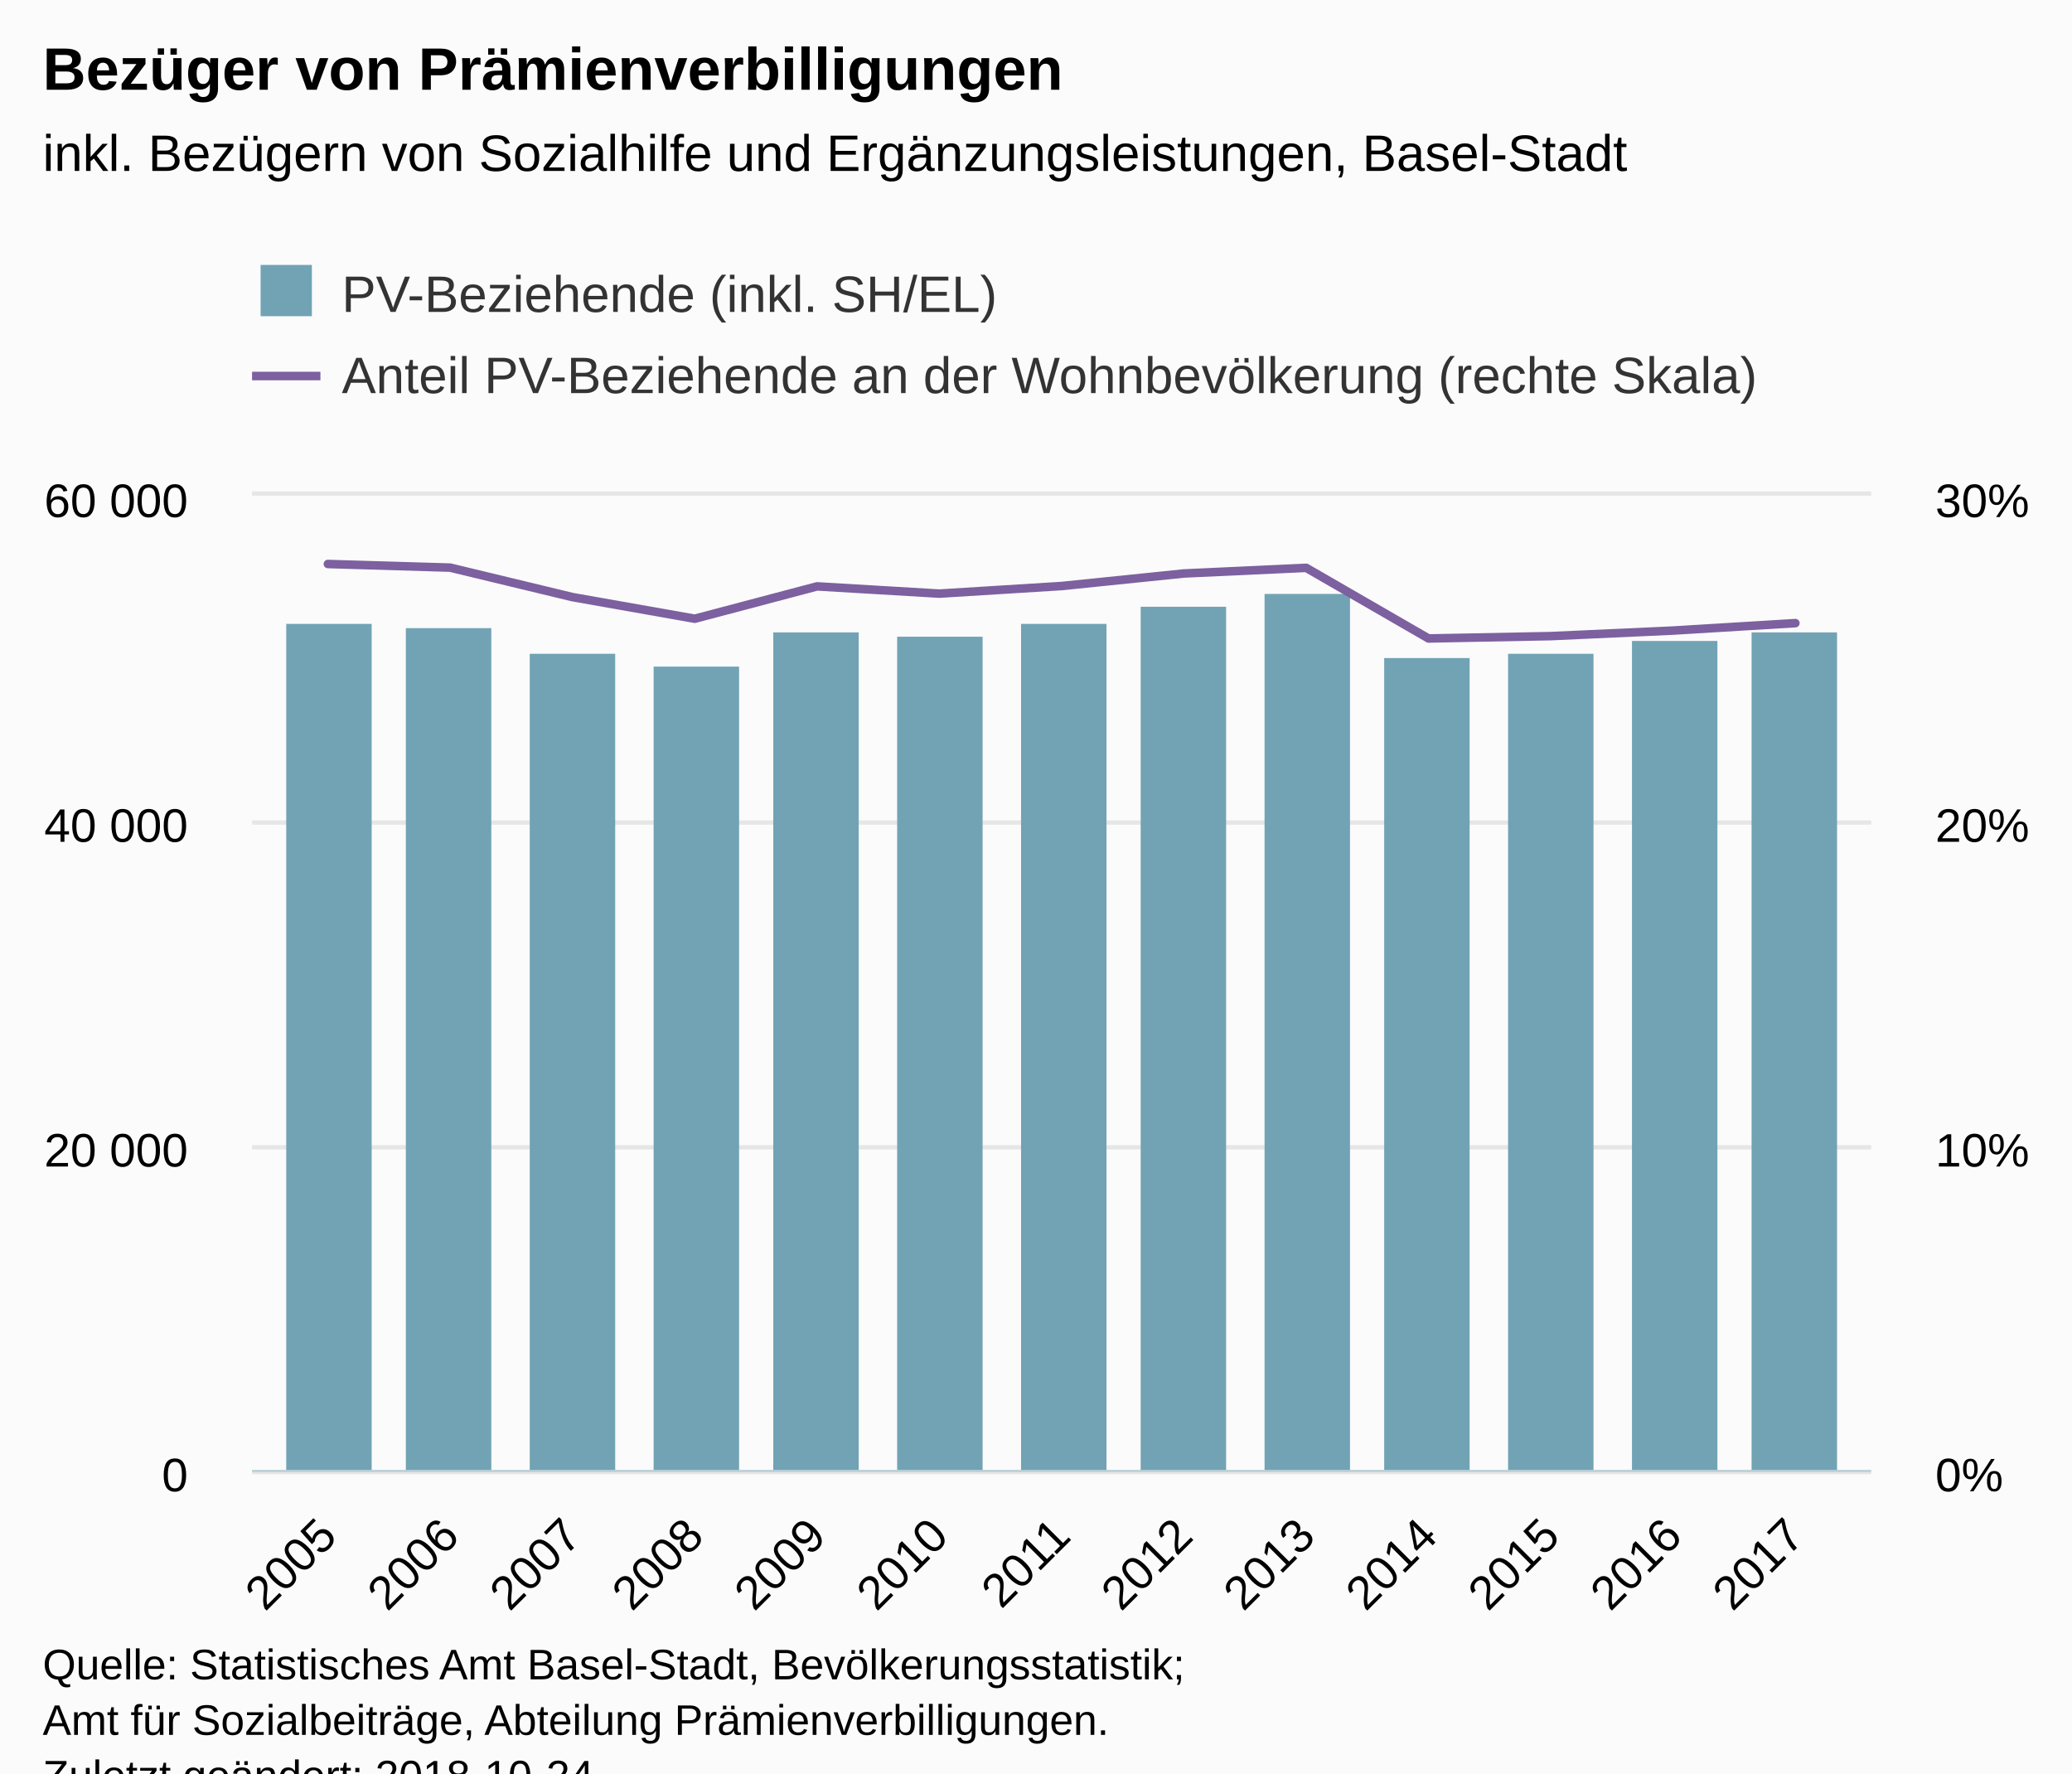
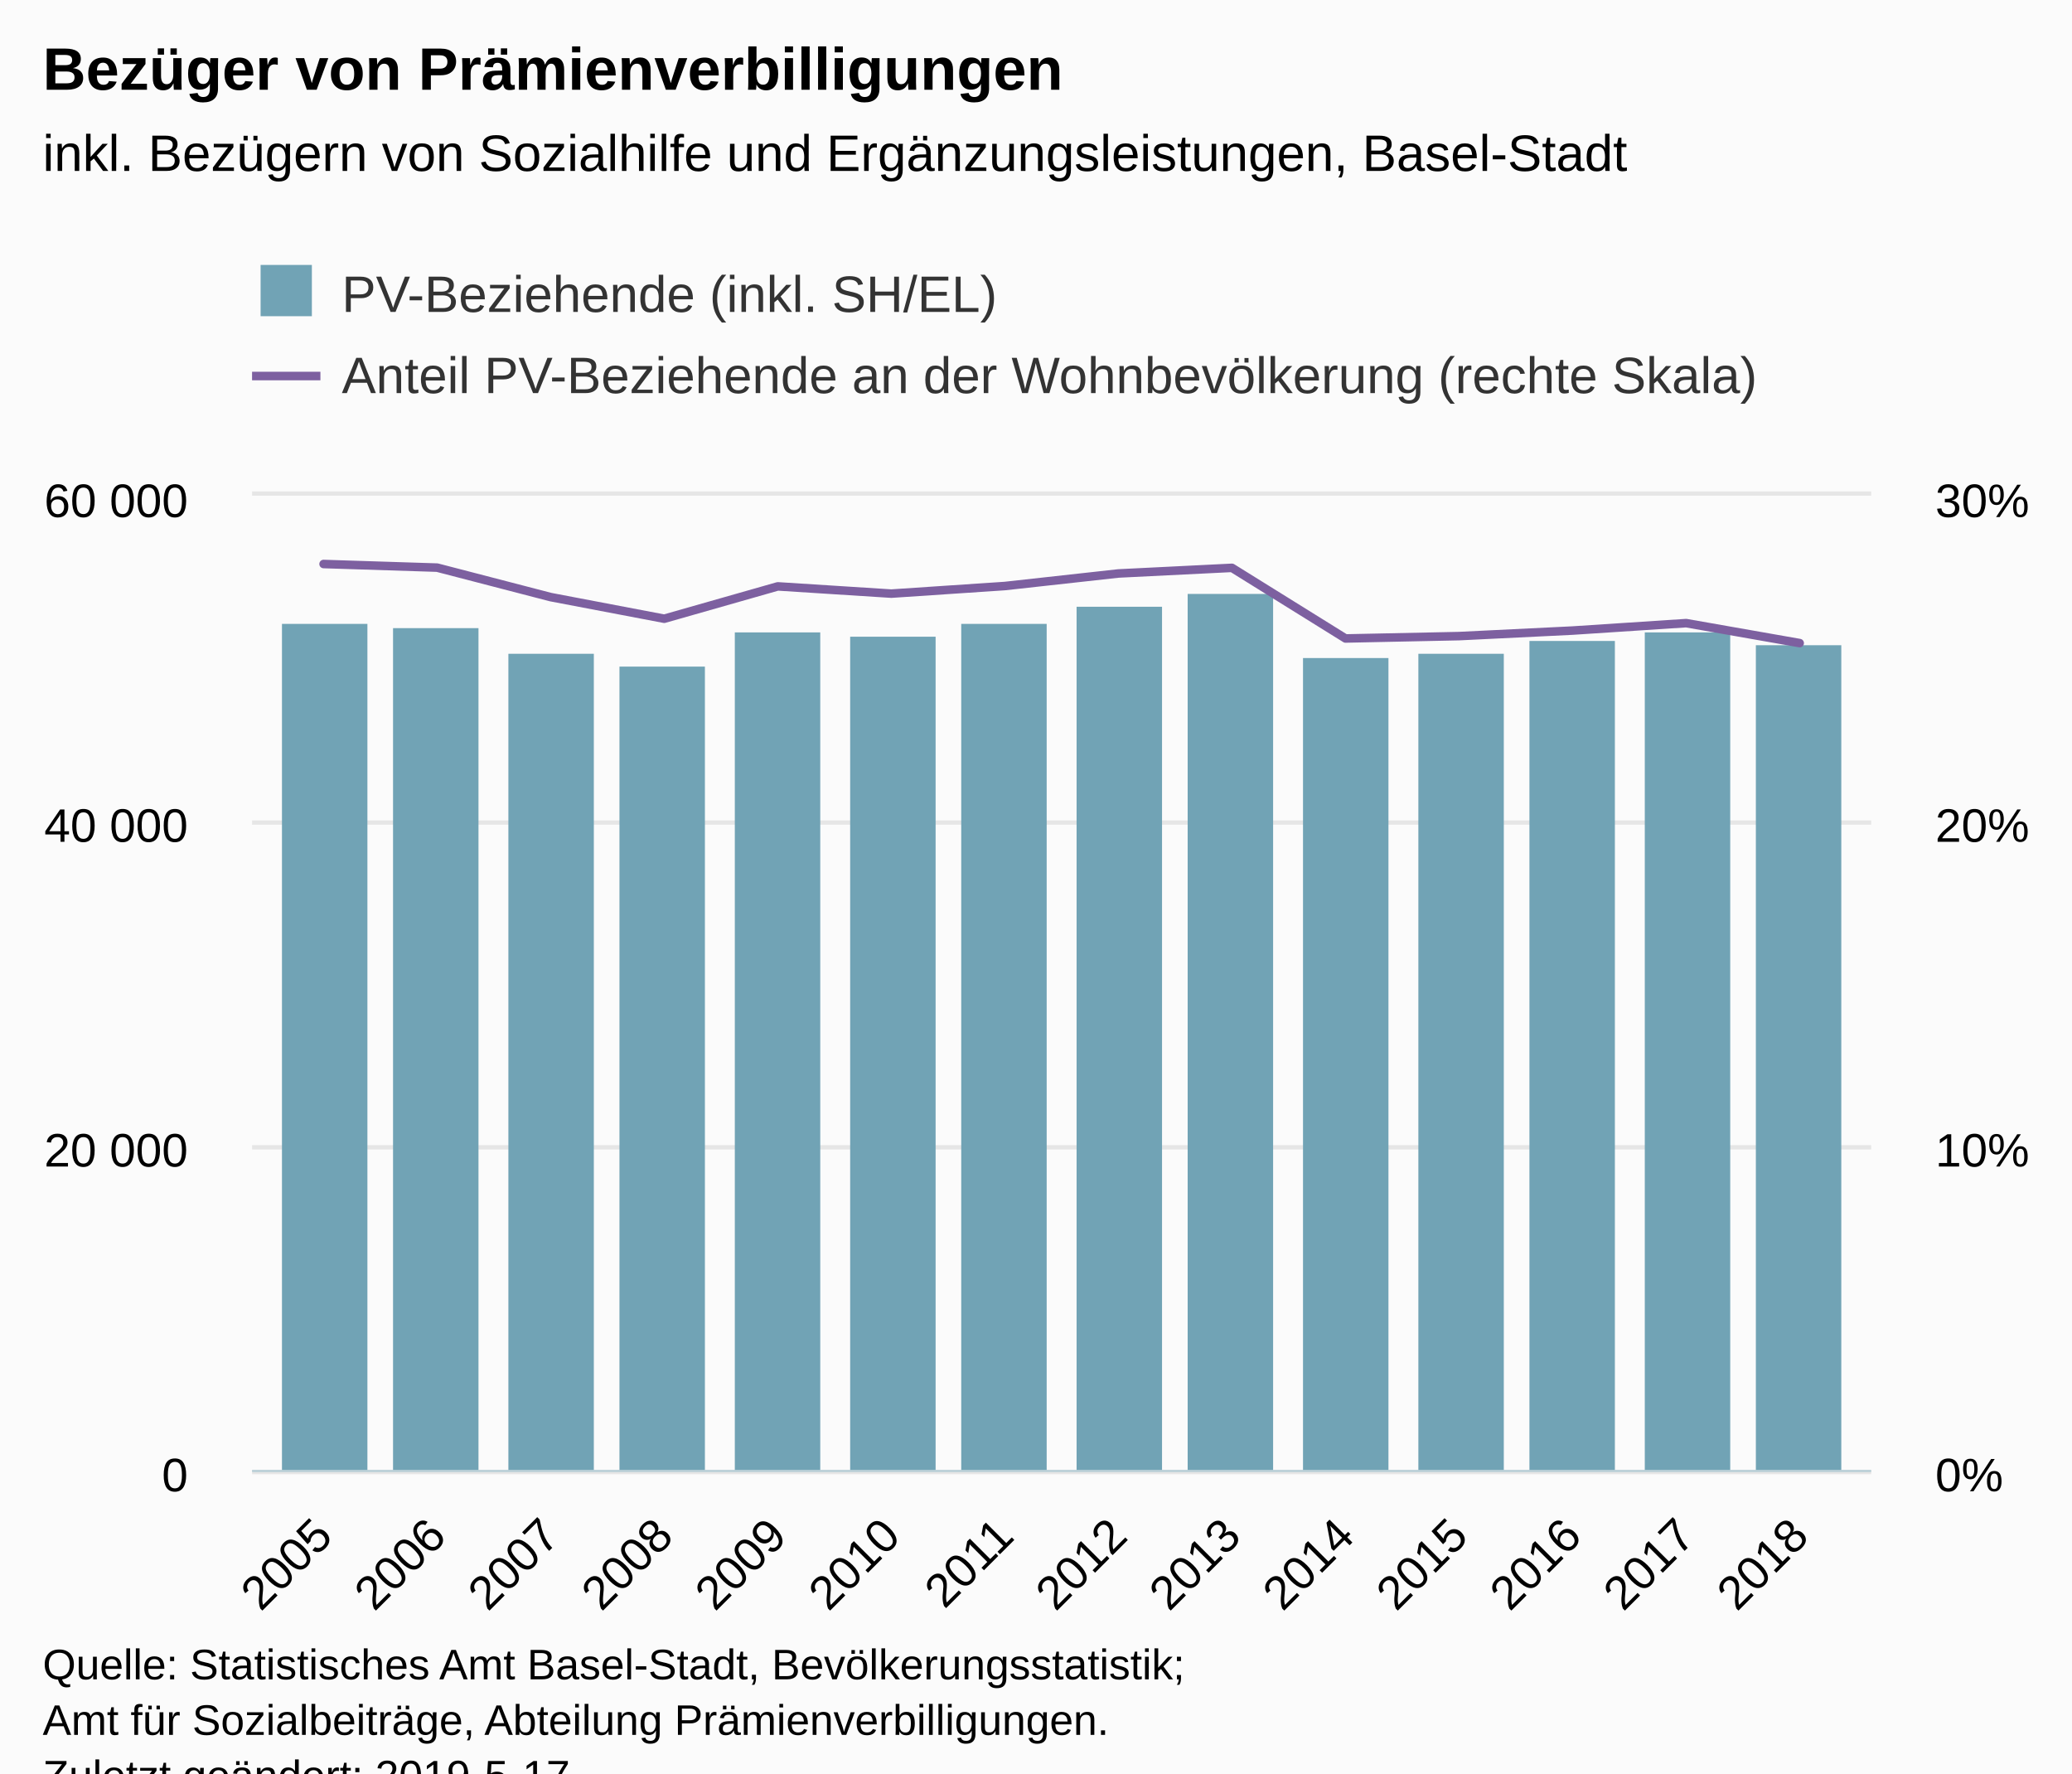
<svg xmlns="http://www.w3.org/2000/svg" version="1.1" class="highcharts-root" style="font-family:Arial;font-size:12px;" viewBox="0 0 485 415">
  <defs>
-     <clipPath id="highcharts-gfmm0ud-8">
+     <clipPath id="highcharts-cz7hx5o-8">
      <rect x="0" y="0" width="379" height="228" fill="none" />
    </clipPath>
-     <clipPath id="highcharts-gfmm0ud-9">
+     <clipPath id="highcharts-cz7hx5o-9">
      <rect x="0" y="0" width="379" height="228" fill="none" />
    </clipPath>
-     <clipPath id="highcharts-gfmm0ud-10">
+     <clipPath id="highcharts-cz7hx5o-10">
      <rect x="0" y="0" width="379" height="228" fill="none" />
    </clipPath>
  </defs>
  <rect fill="#fbfbfb" class="highcharts-background" x="0" y="0" width="485" height="428" rx="0" ry="0" />
  <rect fill="none" class="highcharts-plot-background" x="59" y="116" width="379" height="228" />
  <g class="highcharts-pane-group" data-z-index="0" />
  <g class="highcharts-grid highcharts-xaxis-grid " data-z-index="1">
-     <path fill="none" data-z-index="1" class="highcharts-grid-line" d="M 76.5 116 L 76.5 344" opacity="1" />
-     <path fill="none" data-z-index="1" class="highcharts-grid-line" d="M 104.5 116 L 104.5 344" opacity="1" />
-     <path fill="none" data-z-index="1" class="highcharts-grid-line" d="M 133.5 116 L 133.5 344" opacity="1" />
-     <path fill="none" data-z-index="1" class="highcharts-grid-line" d="M 162.5 116 L 162.5 344" opacity="1" />
-     <path fill="none" data-z-index="1" class="highcharts-grid-line" d="M 190.5 116 L 190.5 344" opacity="1" />
-     <path fill="none" data-z-index="1" class="highcharts-grid-line" d="M 219.5 116 L 219.5 344" opacity="1" />
-     <path fill="none" data-z-index="1" class="highcharts-grid-line" d="M 248.5 116 L 248.5 344" opacity="1" />
-     <path fill="none" data-z-index="1" class="highcharts-grid-line" d="M 276.5 116 L 276.5 344" opacity="1" />
-     <path fill="none" data-z-index="1" class="highcharts-grid-line" d="M 305.5 116 L 305.5 344" opacity="1" />
-     <path fill="none" data-z-index="1" class="highcharts-grid-line" d="M 333.5 116 L 333.5 344" opacity="1" />
-     <path fill="none" data-z-index="1" class="highcharts-grid-line" d="M 362.5 116 L 362.5 344" opacity="1" />
-     <path fill="none" data-z-index="1" class="highcharts-grid-line" d="M 391.5 116 L 391.5 344" opacity="1" />
-     <path fill="none" data-z-index="1" class="highcharts-grid-line" d="M 419.5 116 L 419.5 344" opacity="1" />
+     <path fill="none" data-z-index="1" class="highcharts-grid-line" d="M 75.5 116 L 75.5 344" opacity="1" />
+     <path fill="none" data-z-index="1" class="highcharts-grid-line" d="M 101.5 116 L 101.5 344" opacity="1" />
+     <path fill="none" data-z-index="1" class="highcharts-grid-line" d="M 128.5 116 L 128.5 344" opacity="1" />
+     <path fill="none" data-z-index="1" class="highcharts-grid-line" d="M 154.5 116 L 154.5 344" opacity="1" />
+     <path fill="none" data-z-index="1" class="highcharts-grid-line" d="M 181.5 116 L 181.5 344" opacity="1" />
+     <path fill="none" data-z-index="1" class="highcharts-grid-line" d="M 208.5 116 L 208.5 344" opacity="1" />
+     <path fill="none" data-z-index="1" class="highcharts-grid-line" d="M 234.5 116 L 234.5 344" opacity="1" />
+     <path fill="none" data-z-index="1" class="highcharts-grid-line" d="M 261.5 116 L 261.5 344" opacity="1" />
+     <path fill="none" data-z-index="1" class="highcharts-grid-line" d="M 287.5 116 L 287.5 344" opacity="1" />
+     <path fill="none" data-z-index="1" class="highcharts-grid-line" d="M 314.5 116 L 314.5 344" opacity="1" />
+     <path fill="none" data-z-index="1" class="highcharts-grid-line" d="M 341.5 116 L 341.5 344" opacity="1" />
+     <path fill="none" data-z-index="1" class="highcharts-grid-line" d="M 367.5 116 L 367.5 344" opacity="1" />
+     <path fill="none" data-z-index="1" class="highcharts-grid-line" d="M 394.5 116 L 394.5 344" opacity="1" />
+     <path fill="none" data-z-index="1" class="highcharts-grid-line" d="M 420.5 116 L 420.5 344" opacity="1" />
  </g>
  <g class="highcharts-grid highcharts-yaxis-grid " data-z-index="1">
    <path fill="none" stroke="#e6e6e6" stroke-width="1" data-z-index="1" class="highcharts-grid-line" d="M 59 344.5 L 438 344.5" opacity="1" />
    <path fill="none" stroke="#e6e6e6" stroke-width="1" data-z-index="1" class="highcharts-grid-line" d="M 59 268.5 L 438 268.5" opacity="1" />
    <path fill="none" stroke="#e6e6e6" stroke-width="1" data-z-index="1" class="highcharts-grid-line" d="M 59 192.5 L 438 192.5" opacity="1" />
    <path fill="none" stroke="#e6e6e6" stroke-width="1" data-z-index="1" class="highcharts-grid-line" d="M 59 115.5 L 438 115.5" opacity="1" />
  </g>
  <g class="highcharts-grid highcharts-yaxis-grid " data-z-index="1">
    <path fill="none" data-z-index="1" class="highcharts-grid-line" d="M 59 344.5 L 438 344.5" opacity="1" />
    <path fill="none" data-z-index="1" class="highcharts-grid-line" d="M 59 268.5 L 438 268.5" opacity="1" />
    <path fill="none" data-z-index="1" class="highcharts-grid-line" d="M 59 192.5 L 438 192.5" opacity="1" />
    <path fill="none" data-z-index="1" class="highcharts-grid-line" d="M 59 116.5 L 438 116.5" opacity="1" />
  </g>
  <rect fill="none" class="highcharts-plot-border" data-z-index="1" x="59" y="116" width="379" height="228" />
  <g class="highcharts-axis highcharts-xaxis " data-z-index="2">
    <path fill="none" class="highcharts-axis-line" stroke="#B9CFD7" stroke-width="0.5" data-z-index="7" d="M 59 344.25 L 438 344.25" />
  </g>
  <g class="highcharts-axis highcharts-yaxis " data-z-index="2">
    <path fill="none" class="highcharts-axis-line" data-z-index="7" d="M 59 116 L 59 344" />
  </g>
  <g class="highcharts-axis highcharts-yaxis " data-z-index="2">
    <path fill="none" class="highcharts-axis-line" data-z-index="7" d="M 438 116 L 438 344" />
  </g>
  <g class="highcharts-series-group" data-z-index="3">
-     <g data-z-index="0.1" class="highcharts-series highcharts-series-0 highcharts-column-series " transform="translate(59,116) scale(1 1)" clip-path="url(#highcharts-gfmm0ud-9)">
-       <rect x="8" y="30" width="20" height="199" fill="#71a3b5" class="highcharts-point" />
-       <rect x="36" y="31" width="20" height="198" fill="#71a3b5" class="highcharts-point" />
-       <rect x="65" y="37" width="20" height="192" fill="#71a3b5" class="highcharts-point" />
-       <rect x="94" y="40" width="20" height="189" fill="#71a3b5" class="highcharts-point" />
-       <rect x="122" y="32" width="20" height="197" fill="#71a3b5" class="highcharts-point" />
-       <rect x="151" y="33" width="20" height="196" fill="#71a3b5" class="highcharts-point" />
-       <rect x="180" y="30" width="20" height="199" fill="#71a3b5" class="highcharts-point" />
-       <rect x="208" y="26" width="20" height="203" fill="#71a3b5" class="highcharts-point" />
-       <rect x="237" y="23" width="20" height="206" fill="#71a3b5" class="highcharts-point" />
-       <rect x="265" y="38" width="20" height="191" fill="#71a3b5" class="highcharts-point" />
-       <rect x="294" y="37" width="20" height="192" fill="#71a3b5" class="highcharts-point" />
-       <rect x="323" y="34" width="20" height="195" fill="#71a3b5" class="highcharts-point" />
-       <rect x="351" y="32" width="20" height="197" fill="#71a3b5" class="highcharts-point" />
+     <g data-z-index="0.1" class="highcharts-series highcharts-series-0 highcharts-column-series " transform="translate(59,116) scale(1 1)" clip-path="url(#highcharts-cz7hx5o-9)">
+       <rect x="7" y="30" width="20" height="199" fill="#71a3b5" class="highcharts-point" />
+       <rect x="33" y="31" width="20" height="198" fill="#71a3b5" class="highcharts-point" />
+       <rect x="60" y="37" width="20" height="192" fill="#71a3b5" class="highcharts-point" />
+       <rect x="86" y="40" width="20" height="189" fill="#71a3b5" class="highcharts-point" />
+       <rect x="113" y="32" width="20" height="197" fill="#71a3b5" class="highcharts-point" />
+       <rect x="140" y="33" width="20" height="196" fill="#71a3b5" class="highcharts-point" />
+       <rect x="166" y="30" width="20" height="199" fill="#71a3b5" class="highcharts-point" />
+       <rect x="193" y="26" width="20" height="203" fill="#71a3b5" class="highcharts-point" />
+       <rect x="219" y="23" width="20" height="206" fill="#71a3b5" class="highcharts-point" />
+       <rect x="246" y="38" width="20" height="191" fill="#71a3b5" class="highcharts-point" />
+       <rect x="273" y="37" width="20" height="192" fill="#71a3b5" class="highcharts-point" />
+       <rect x="299" y="34" width="20" height="195" fill="#71a3b5" class="highcharts-point" />
+       <rect x="326" y="32" width="20" height="197" fill="#71a3b5" class="highcharts-point" />
+       <rect x="352" y="35" width="20" height="194" fill="#71a3b5" class="highcharts-point" />
    </g>
    <g data-z-index="0.1" class="highcharts-markers highcharts-series-0 highcharts-column-series " transform="translate(59,116) scale(1 1)" clip-path="none" />
-     <g data-z-index="0.1" class="highcharts-series highcharts-series-1 highcharts-line-series " transform="translate(59,116) scale(1 1)" clip-path="url(#highcharts-gfmm0ud-10)">
-       <path fill="none" d="M 17.748 15.991 L 46.373 16.838 L 74.998 23.738 L 103.624 28.798 L 132.249 21.227 L 160.875 22.922 L 189.5 21.144 L 218.125 18.207 L 246.751 16.89 L 275.376 33.419 L 304.002 32.867 L 332.627 31.568 L 361.252 29.827" class="highcharts-graph" data-z-index="1" stroke="#7d60a0" stroke-width="2" stroke-linejoin="round" stroke-linecap="round" />
+     <g data-z-index="0.1" class="highcharts-series highcharts-series-1 highcharts-line-series " transform="translate(59,116) scale(1 1)" clip-path="url(#highcharts-cz7hx5o-10)">
+       <path fill="none" d="M 16.744 15.991 L 43.322 16.838 L 69.9 23.738 L 96.478 28.798 L 123.055 21.227 L 149.633 22.922 L 176.211 21.144 L 202.789 18.207 L 229.367 16.89 L 255.945 33.419 L 282.522 32.867 L 309.1 31.568 L 335.678 29.827 L 362.256 34.501" class="highcharts-graph" data-z-index="1" stroke="#7d60a0" stroke-width="2" stroke-linejoin="round" stroke-linecap="round" />
    </g>
    <g data-z-index="0.1" class="highcharts-markers highcharts-series-1 highcharts-line-series " transform="translate(59,116) scale(1 1)" clip-path="none" />
  </g>
  <text x="10" text-anchor="start" class="highcharts-title" data-z-index="4" style="color:#000000;font-size:14px;font-weight:bold;fill:#000000;" y="21">
    <tspan>Bezüger von Prämienverbilligungen</tspan>
  </text>
  <text x="10" text-anchor="start" class="highcharts-subtitle" data-z-index="4" style="color:#000000;font-size:12px;font-weight:normal;font-family:Arial;fill:#000000;" y="40">
    <tspan>inkl. Bezügern von Sozialhilfe und Ergänzungsleistungen, Basel-Stadt</tspan>
  </text>
  <g class="highcharts-legend" data-z-index="7" transform="translate(51,55)">
    <rect fill="none" class="highcharts-legend-box" rx="0" ry="0" x="0" y="0" width="368" height="49" visibility="visible" />
    <g data-z-index="1">
      <g>
        <g class="highcharts-legend-item highcharts-column-series highcharts-color-undefined highcharts-series-0" data-z-index="1" transform="translate(8,3)">
          <text x="21" style="color:#333333;font-size:12px;font-weight:normal;cursor:pointer;fill:#333333;" text-anchor="start" data-z-index="2" y="15">
            <tspan>PV-Beziehende (inkl. SH/EL)</tspan>
          </text>
          <rect x="2" y="4" width="12" height="12" fill="#71a3b5" class="highcharts-point" data-z-index="3" />
        </g>
        <g class="highcharts-legend-item highcharts-line-series highcharts-color-undefined highcharts-series-1" data-z-index="1" transform="translate(8,22)">
          <path fill="none" d="M 0 11 L 16 11" class="highcharts-graph" stroke="#7d60a0" stroke-width="2" />
          <text x="21" y="15" style="color:#333333;font-size:12px;font-weight:normal;cursor:pointer;fill:#333333;" text-anchor="start" data-z-index="2">
            <tspan>Anteil PV-Beziehende an der Wohnbevölkerung (rechte Skala)</tspan>
          </text>
        </g>
      </g>
    </g>
  </g>
  <g class="highcharts-axis-labels highcharts-xaxis-labels " data-z-index="7">
-     <text x="79.34" style="color:#000000;cursor:default;font-size:11px;fill:#000000;" text-anchor="end" transform="translate(0,0) rotate(-45 79.34046 360)" y="360" opacity="1">2005</text>
-     <text x="107.966" style="color:#000000;cursor:default;font-size:11px;fill:#000000;" text-anchor="end" transform="translate(0,0) rotate(-45 107.9658 360)" y="360" opacity="1">2006</text>
-     <text x="136.591" style="color:#000000;cursor:default;font-size:11px;fill:#000000;" text-anchor="end" transform="translate(0,0) rotate(-45 136.5912 360)" y="360" opacity="1">2007</text>
-     <text x="165.217" style="color:#000000;cursor:default;font-size:11px;fill:#000000;" text-anchor="end" transform="translate(0,0) rotate(-45 165.2166 360)" y="360" opacity="1">2008</text>
-     <text x="193.842" style="color:#000000;cursor:default;font-size:11px;fill:#000000;" text-anchor="end" transform="translate(0,0) rotate(-45 193.842 360)" y="360" opacity="1">2009</text>
-     <text x="222.467" style="color:#000000;cursor:default;font-size:11px;fill:#000000;" text-anchor="end" transform="translate(0,0) rotate(-45 222.4673 360)" y="360" opacity="1">2010</text>
-     <text x="251.093" style="color:#000000;cursor:default;font-size:11px;fill:#000000;" text-anchor="end" transform="translate(0,0) rotate(-45 251.0927 360)" y="360" opacity="1">2011</text>
-     <text x="279.718" style="color:#000000;cursor:default;font-size:11px;fill:#000000;" text-anchor="end" transform="translate(0,0) rotate(-45 279.7181 360)" y="360" opacity="1">2012</text>
-     <text x="308.343" style="color:#000000;cursor:default;font-size:11px;fill:#000000;" text-anchor="end" transform="translate(0,0) rotate(-45 308.3435 360)" y="360" opacity="1">2013</text>
-     <text x="336.969" style="color:#000000;cursor:default;font-size:11px;fill:#000000;" text-anchor="end" transform="translate(0,0) rotate(-45 336.9689 360)" y="360" opacity="1">2014</text>
-     <text x="365.594" style="color:#000000;cursor:default;font-size:11px;fill:#000000;" text-anchor="end" transform="translate(0,0) rotate(-45 365.5942 360)" y="360" opacity="1">2015</text>
-     <text x="394.22" style="color:#000000;cursor:default;font-size:11px;fill:#000000;" text-anchor="end" transform="translate(0,0) rotate(-45 394.2196 360)" y="360" opacity="1">2016</text>
-     <text x="422.845" style="color:#000000;cursor:default;font-size:11px;fill:#000000;" text-anchor="end" transform="translate(0,0) rotate(-45 422.845 360)" y="360" opacity="1">2017</text>
+     <text x="78.337" style="color:#000000;cursor:default;font-size:11px;fill:#000000;" text-anchor="end" transform="translate(0,0) rotate(-45 78.33676 360)" y="360" opacity="1">2005</text>
+     <text x="104.915" style="color:#000000;cursor:default;font-size:11px;fill:#000000;" text-anchor="end" transform="translate(0,0) rotate(-45 104.9146 360)" y="360" opacity="1">2006</text>
+     <text x="131.492" style="color:#000000;cursor:default;font-size:11px;fill:#000000;" text-anchor="end" transform="translate(0,0) rotate(-45 131.4924 360)" y="360" opacity="1">2007</text>
+     <text x="158.07" style="color:#000000;cursor:default;font-size:11px;fill:#000000;" text-anchor="end" transform="translate(0,0) rotate(-45 158.0703 360)" y="360" opacity="1">2008</text>
+     <text x="184.648" style="color:#000000;cursor:default;font-size:11px;fill:#000000;" text-anchor="end" transform="translate(0,0) rotate(-45 184.6481 360)" y="360" opacity="1">2009</text>
+     <text x="211.226" style="color:#000000;cursor:default;font-size:11px;fill:#000000;" text-anchor="end" transform="translate(0,0) rotate(-45 211.226 360)" y="360" opacity="1">2010</text>
+     <text x="237.804" style="color:#000000;cursor:default;font-size:11px;fill:#000000;" text-anchor="end" transform="translate(0,0) rotate(-45 237.8038 360)" y="360" opacity="1">2011</text>
+     <text x="264.382" style="color:#000000;cursor:default;font-size:11px;fill:#000000;" text-anchor="end" transform="translate(0,0) rotate(-45 264.3816 360)" y="360" opacity="1">2012</text>
+     <text x="290.959" style="color:#000000;cursor:default;font-size:11px;fill:#000000;" text-anchor="end" transform="translate(0,0) rotate(-45 290.9595 360)" y="360" opacity="1">2013</text>
+     <text x="317.537" style="color:#000000;cursor:default;font-size:11px;fill:#000000;" text-anchor="end" transform="translate(0,0) rotate(-45 317.5373 360)" y="360" opacity="1">2014</text>
+     <text x="344.115" style="color:#000000;cursor:default;font-size:11px;fill:#000000;" text-anchor="end" transform="translate(0,0) rotate(-45 344.1152 360)" y="360" opacity="1">2015</text>
+     <text x="370.693" style="color:#000000;cursor:default;font-size:11px;fill:#000000;" text-anchor="end" transform="translate(0,0) rotate(-45 370.693 360)" y="360" opacity="1">2016</text>
+     <text x="397.271" style="color:#000000;cursor:default;font-size:11px;fill:#000000;" text-anchor="end" transform="translate(0,0) rotate(-45 397.2708 360)" y="360" opacity="1">2017</text>
+     <text x="423.849" style="color:#000000;cursor:default;font-size:11px;fill:#000000;" text-anchor="end" transform="translate(0,0) rotate(-45 423.8487 360)" y="360" opacity="1">2018</text>
  </g>
  <g class="highcharts-axis-labels highcharts-yaxis-labels " data-z-index="7">
    <text x="44" style="color:#000000;cursor:default;font-size:11px;fill:#000000;" text-anchor="end" transform="translate(0,0)" y="349" opacity="1">0</text>
    <text x="44" style="color:#000000;cursor:default;font-size:11px;fill:#000000;" text-anchor="end" transform="translate(0,0)" y="273" opacity="1">
      <tspan>20 000</tspan>
    </text>
    <text x="44" style="color:#000000;cursor:default;font-size:11px;fill:#000000;" text-anchor="end" transform="translate(0,0)" y="197" opacity="1">
      <tspan>40 000</tspan>
    </text>
    <text x="44" style="color:#000000;cursor:default;font-size:11px;fill:#000000;" text-anchor="end" transform="translate(0,0)" y="121" opacity="1">
      <tspan>60 000</tspan>
    </text>
  </g>
  <g class="highcharts-axis-labels highcharts-yaxis-labels " data-z-index="7">
    <text x="453" style="color:#000000;cursor:default;font-size:11px;fill:#000000;" text-anchor="start" transform="translate(0,0)" y="349" opacity="1">0%</text>
    <text x="453" style="color:#000000;cursor:default;font-size:11px;fill:#000000;" text-anchor="start" transform="translate(0,0)" y="273" opacity="1">10%</text>
    <text x="453" style="color:#000000;cursor:default;font-size:11px;fill:#000000;" text-anchor="start" transform="translate(0,0)" y="197" opacity="1">20%</text>
    <text x="453" style="color:#000000;cursor:default;font-size:11px;fill:#000000;" text-anchor="start" transform="translate(0,0)" y="121" opacity="1">30%</text>
  </g>
  <text x="10" class="highcharts-credits" text-anchor="start" data-z-index="8" style="cursor:default;color:#000000;font-size:10px;fill:#000000;" y="393">
    <tspan>Quelle: Statistisches Amt Basel-Stadt, Bevölkerungsstatistik;</tspan>
    <tspan x="10" dy="13">Amt für Sozialbeiträge, Abteilung Prämienverbilligungen.</tspan>
-     <tspan x="10" dy="13">Zuletzt geändert: 2018-10-24</tspan>
+     <tspan x="10" dy="13">Zuletzt geändert: 2019-5-17</tspan>
  </text>
</svg>
